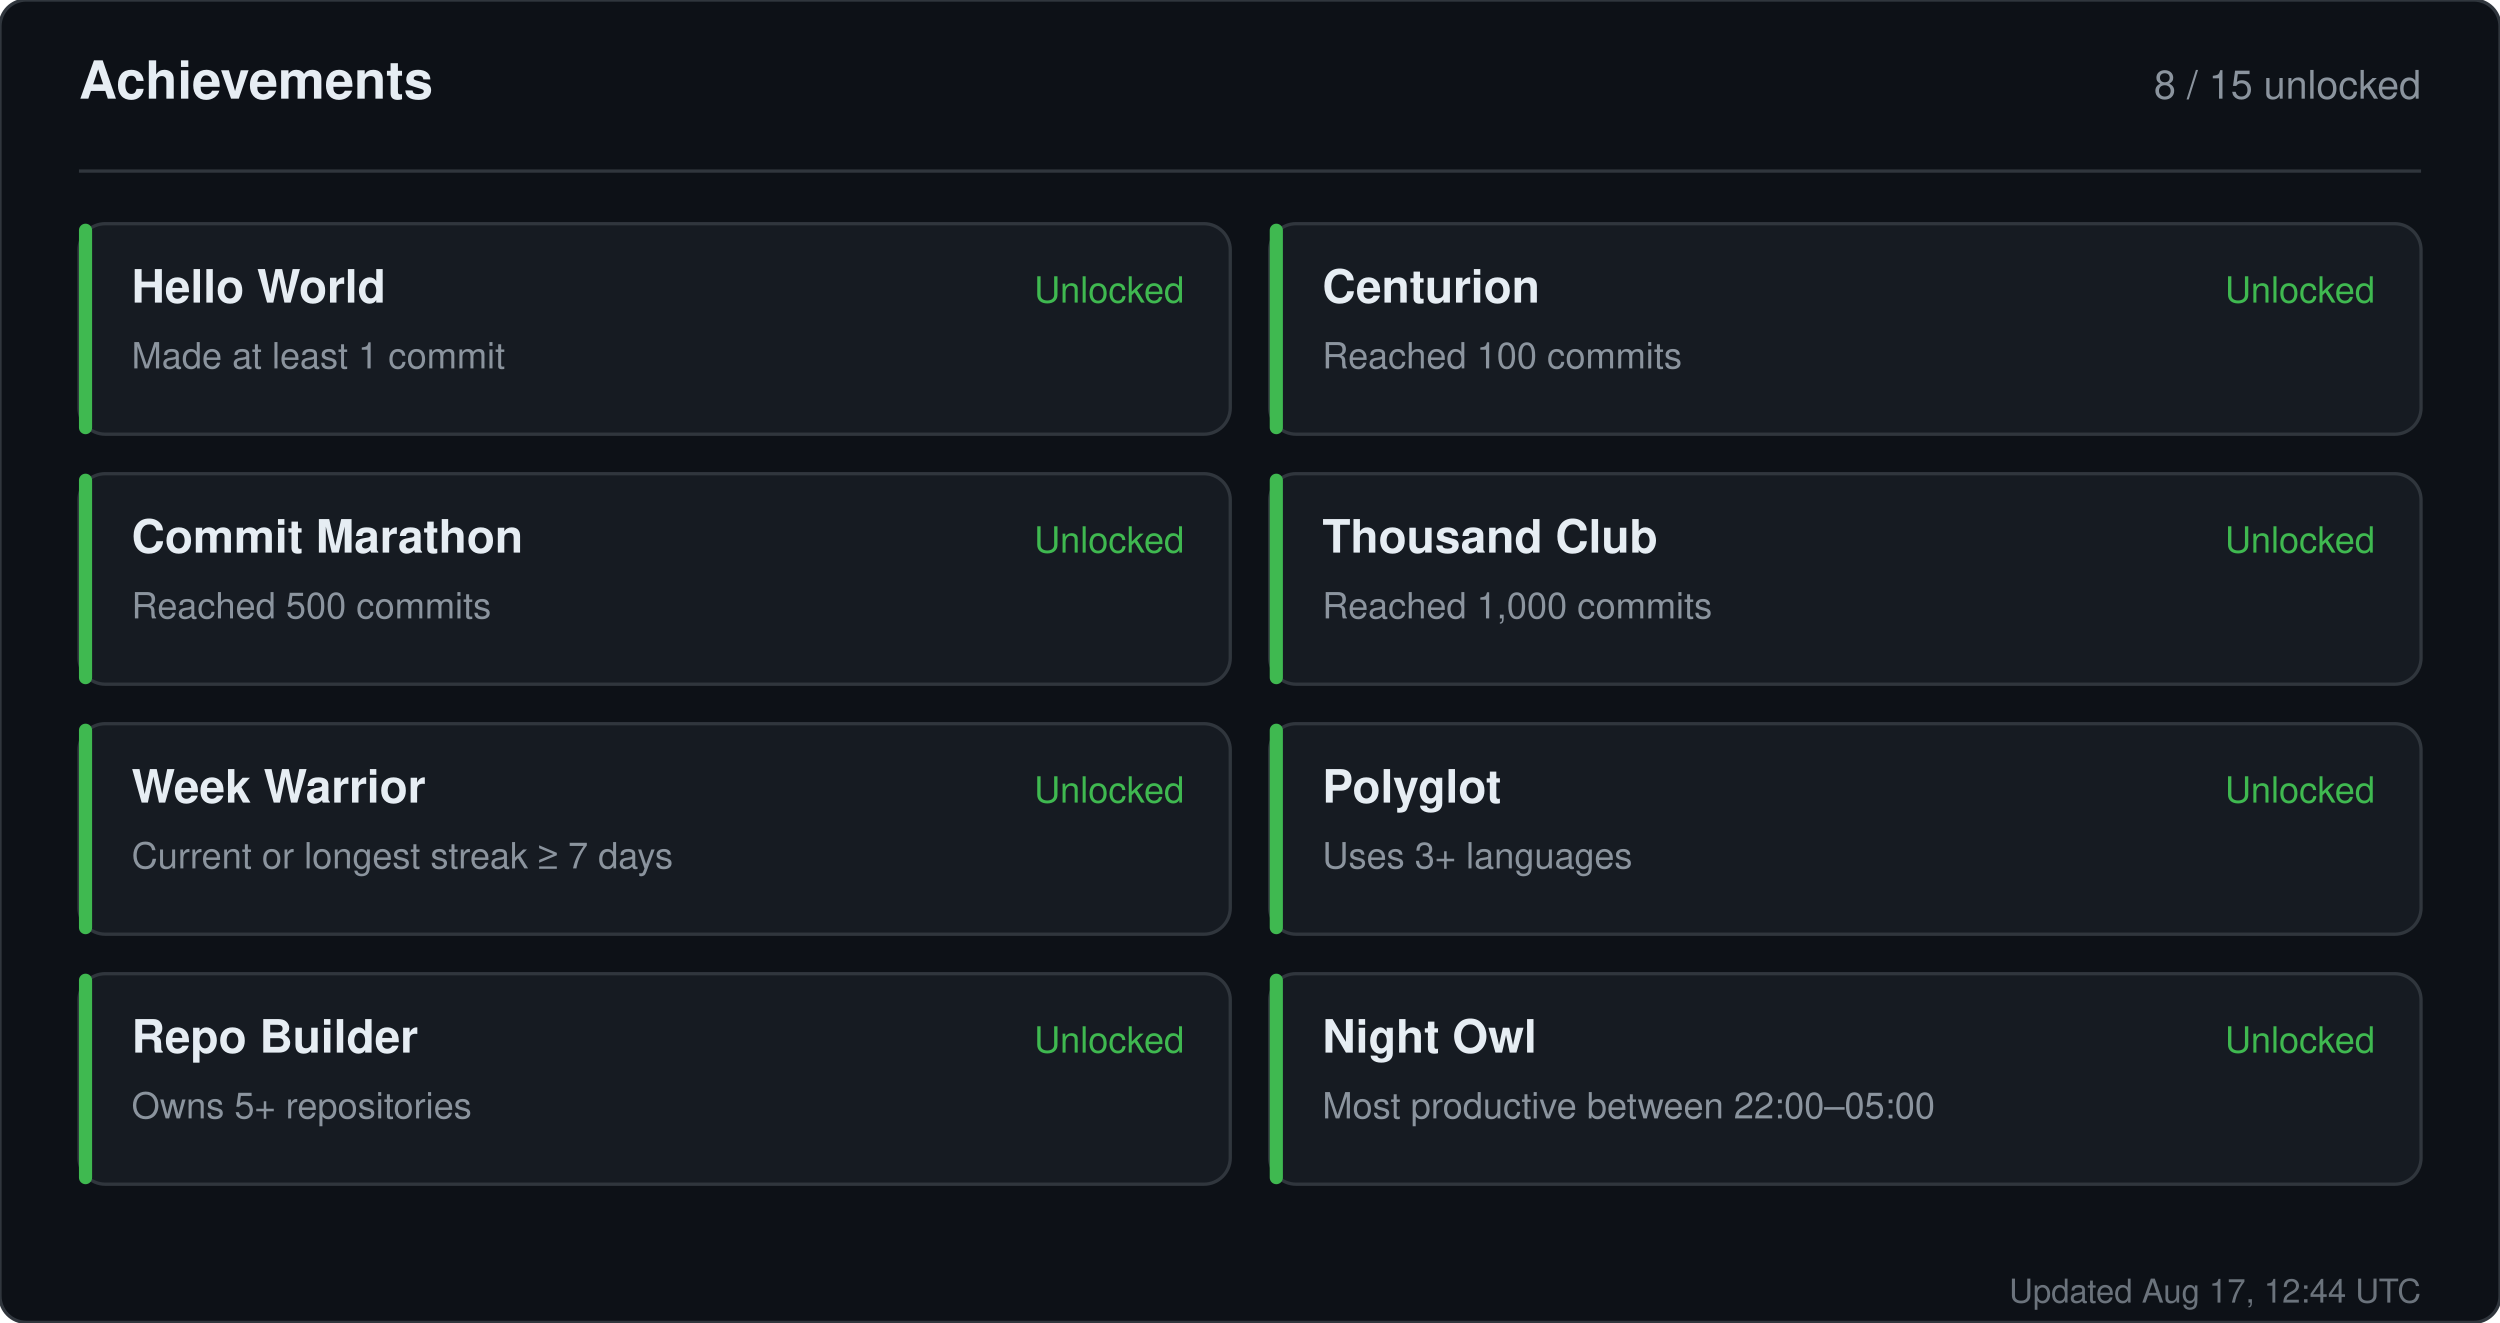
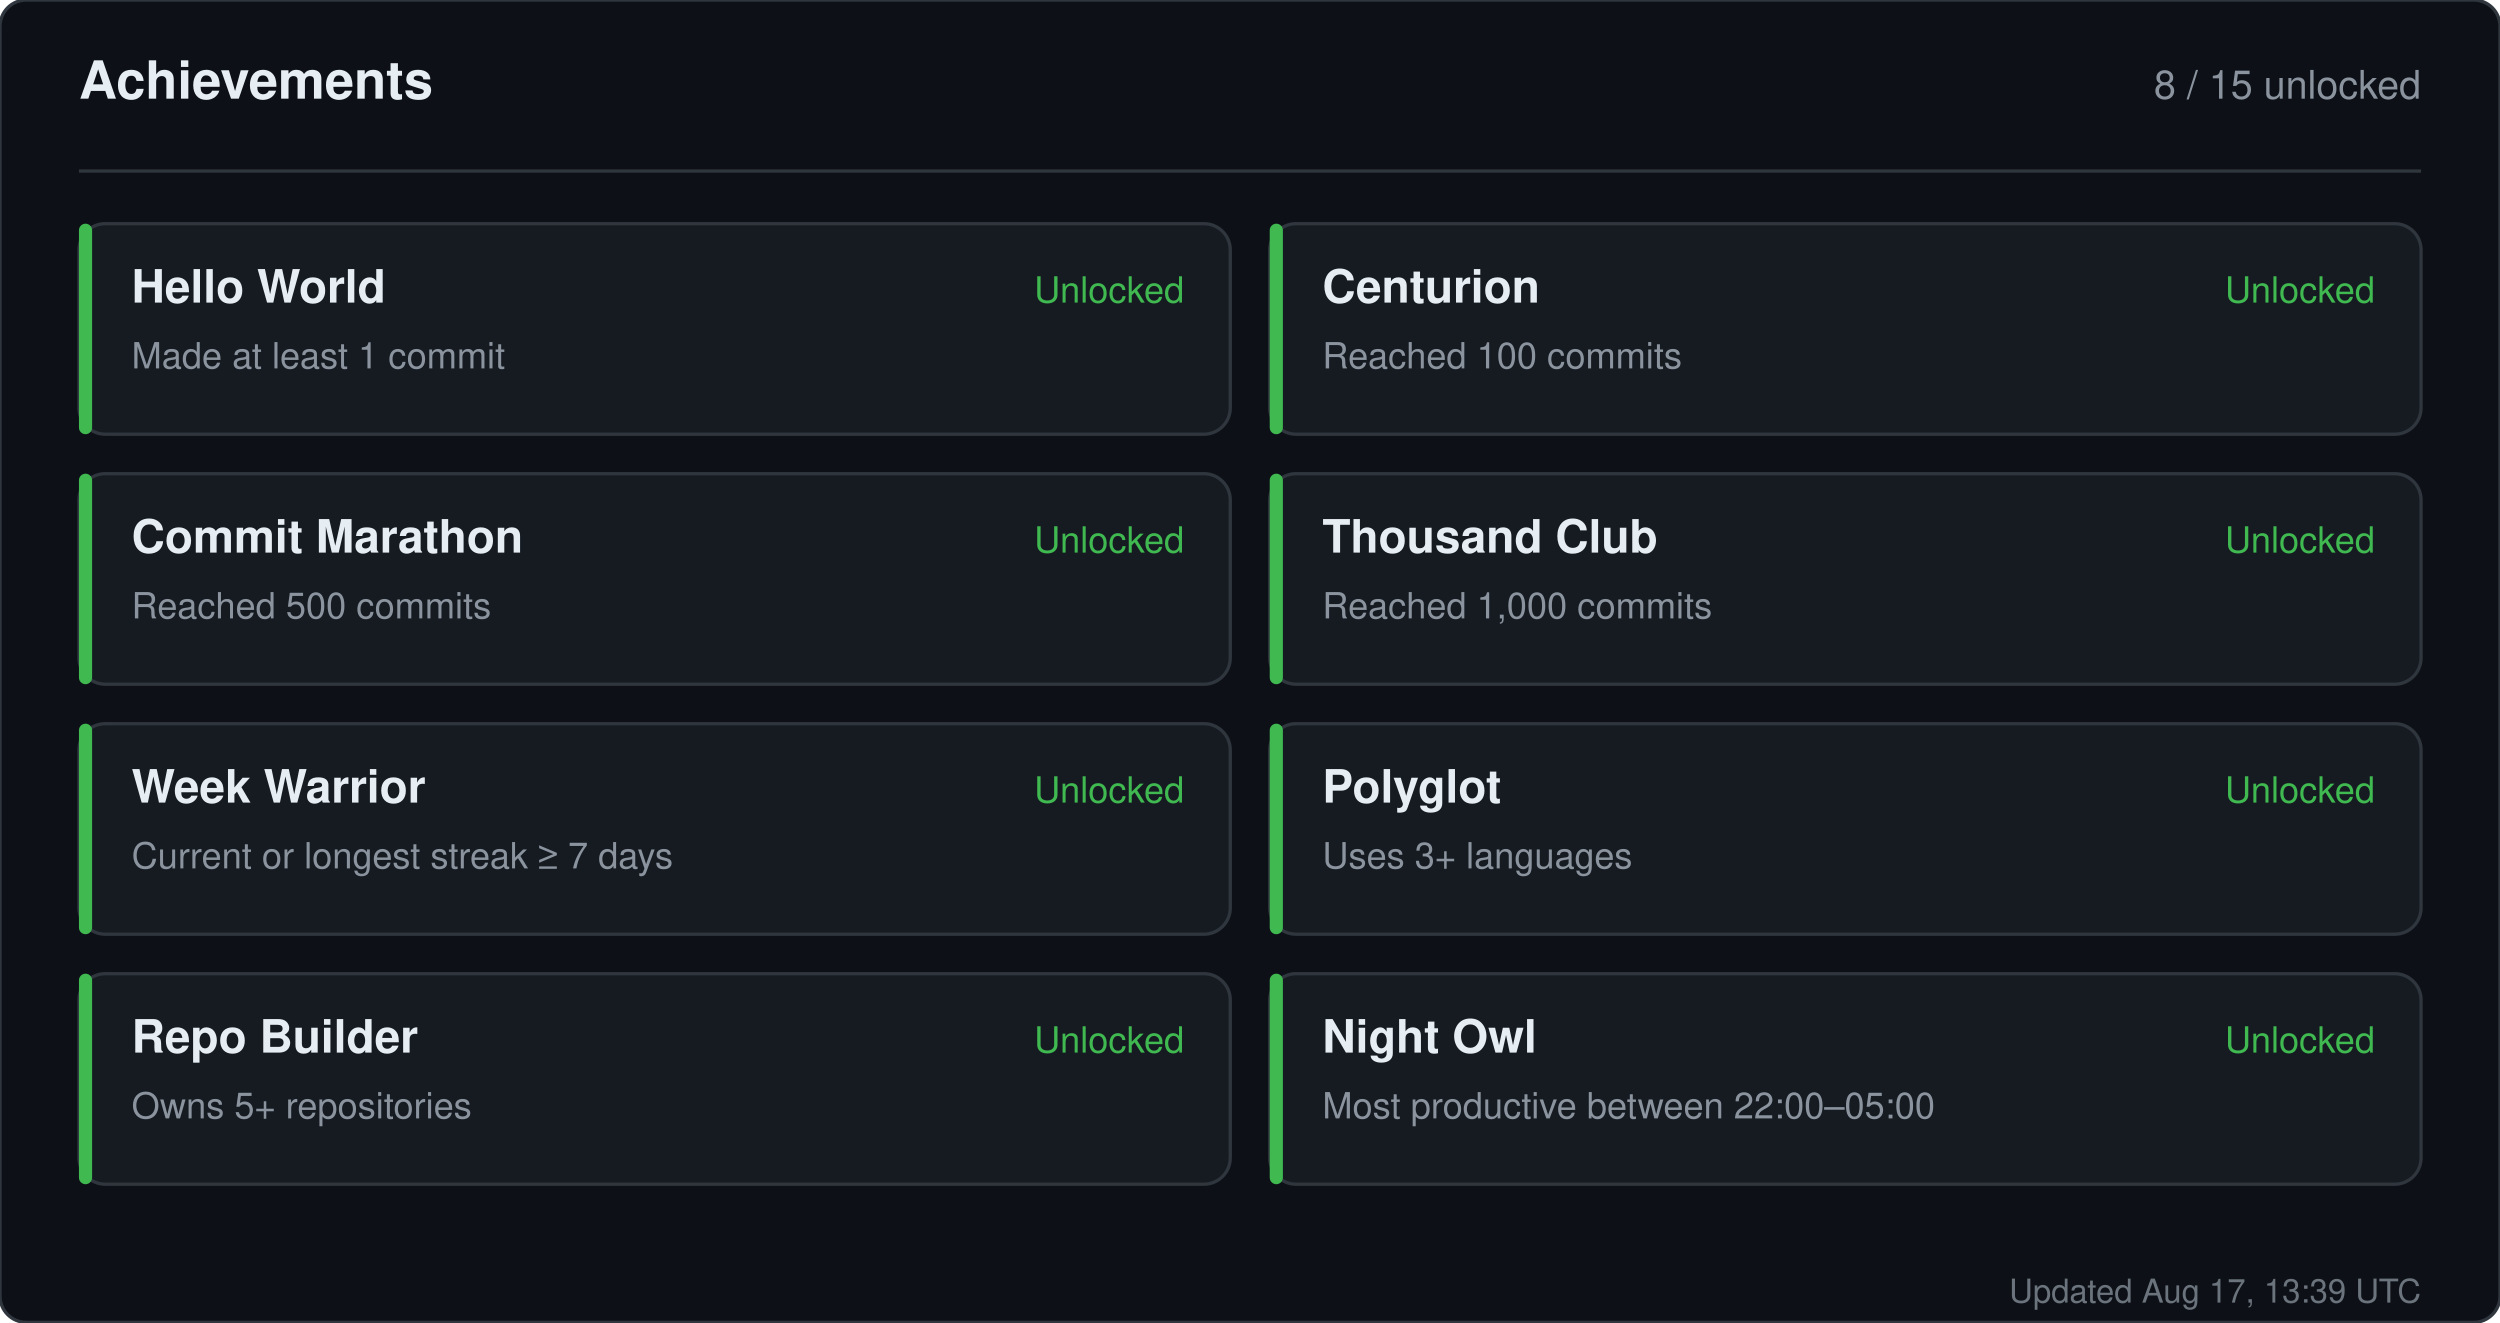
<svg xmlns="http://www.w3.org/2000/svg" width="760" height="402" viewBox="0 0 760 402" role="img" aria-label="Achievements for sandiirawan12">
  <rect width="760" height="402" rx="8" fill="#0d1117" stroke="#30363d" />
  <g font-family="-apple-system, BlinkMacSystemFont, Segoe UI, Helvetica, Arial, sans-serif">
    <text x="24" y="30" fill="#e6edf3" font-size="16" font-weight="700">Achievements</text>
    <text x="736" y="30" fill="#8b949e" font-size="12" text-anchor="end">8 / 15 unlocked</text>
    <line x1="24" y1="52" x2="736" y2="52" stroke="#30363d" />
    <rect x="24" y="68" width="350" height="64" rx="8" fill="#161b22" stroke="#30363d" />
    <rect x="24" y="68" width="4" height="64" rx="2" fill="#3fb950" />
    <text x="40" y="92" fill="#e6edf3" font-size="14" font-weight="700">Hello World</text>
    <text x="40" y="112" fill="#8b949e" font-size="11">Made at least 1 commit</text>
    <text x="360" y="92" fill="#3fb950" font-size="11" text-anchor="end">Unlocked</text>
    <rect x="386" y="68" width="350" height="64" rx="8" fill="#161b22" stroke="#30363d" />
    <rect x="386" y="68" width="4" height="64" rx="2" fill="#3fb950" />
    <text x="402" y="92" fill="#e6edf3" font-size="14" font-weight="700">Centurion</text>
    <text x="402" y="112" fill="#8b949e" font-size="11">Reached 100 commits</text>
    <text x="722" y="92" fill="#3fb950" font-size="11" text-anchor="end">Unlocked</text>
    <rect x="24" y="144" width="350" height="64" rx="8" fill="#161b22" stroke="#30363d" />
    <rect x="24" y="144" width="4" height="64" rx="2" fill="#3fb950" />
    <text x="40" y="168" fill="#e6edf3" font-size="14" font-weight="700">Commit Marathon</text>
    <text x="40" y="188" fill="#8b949e" font-size="11">Reached 500 commits</text>
    <text x="360" y="168" fill="#3fb950" font-size="11" text-anchor="end">Unlocked</text>
    <rect x="386" y="144" width="350" height="64" rx="8" fill="#161b22" stroke="#30363d" />
    <rect x="386" y="144" width="4" height="64" rx="2" fill="#3fb950" />
    <text x="402" y="168" fill="#e6edf3" font-size="14" font-weight="700">Thousand Club</text>
    <text x="402" y="188" fill="#8b949e" font-size="11">Reached 1,000 commits</text>
    <text x="722" y="168" fill="#3fb950" font-size="11" text-anchor="end">Unlocked</text>
    <rect x="24" y="220" width="350" height="64" rx="8" fill="#161b22" stroke="#30363d" />
    <rect x="24" y="220" width="4" height="64" rx="2" fill="#3fb950" />
    <text x="40" y="244" fill="#e6edf3" font-size="14" font-weight="700">Week Warrior</text>
    <text x="40" y="264" fill="#8b949e" font-size="11">Current or longest streak ≥ 7 days</text>
    <text x="360" y="244" fill="#3fb950" font-size="11" text-anchor="end">Unlocked</text>
    <rect x="386" y="220" width="350" height="64" rx="8" fill="#161b22" stroke="#30363d" />
    <rect x="386" y="220" width="4" height="64" rx="2" fill="#3fb950" />
    <text x="402" y="244" fill="#e6edf3" font-size="14" font-weight="700">Polyglot</text>
    <text x="402" y="264" fill="#8b949e" font-size="11">Uses 3+ languages</text>
    <text x="722" y="244" fill="#3fb950" font-size="11" text-anchor="end">Unlocked</text>
    <rect x="24" y="296" width="350" height="64" rx="8" fill="#161b22" stroke="#30363d" />
    <rect x="24" y="296" width="4" height="64" rx="2" fill="#3fb950" />
    <text x="40" y="320" fill="#e6edf3" font-size="14" font-weight="700">Repo Builder</text>
    <text x="40" y="340" fill="#8b949e" font-size="11">Owns 5+ repositories</text>
    <text x="360" y="320" fill="#3fb950" font-size="11" text-anchor="end">Unlocked</text>
    <rect x="386" y="296" width="350" height="64" rx="8" fill="#161b22" stroke="#30363d" />
    <rect x="386" y="296" width="4" height="64" rx="2" fill="#3fb950" />
    <text x="402" y="320" fill="#e6edf3" font-size="14" font-weight="700">Night Owl</text>
    <text x="402" y="340" fill="#8b949e" font-size="11">Most productive between 22:00–05:00</text>
    <text x="722" y="320" fill="#3fb950" font-size="11" text-anchor="end">Unlocked</text>
-     <text x="736" y="396" fill="#8b949e" font-size="10" text-anchor="end" opacity="0.75">Updated Aug 17, 12:44 UTC</text>
+     <text x="736" y="396" fill="#8b949e" font-size="10" text-anchor="end" opacity="0.75">Updated Aug 17, 13:39 UTC</text>
  </g>
</svg>
